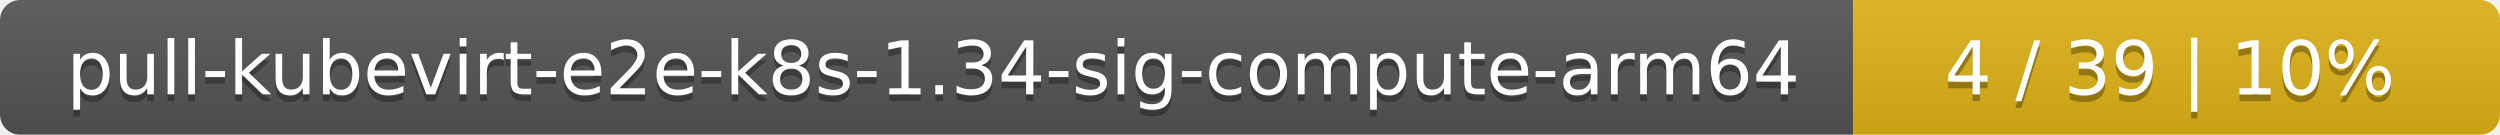
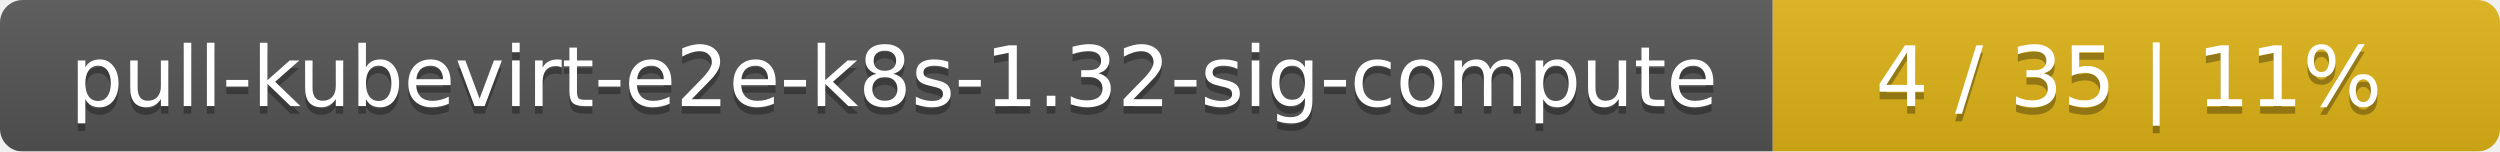
- <svg xmlns="http://www.w3.org/2000/svg" width="371" height="20">
+ <svg xmlns="http://www.w3.org/2000/svg" width="330" height="20">
  <linearGradient id="smooth" x2="0" y2="100%">
    <stop offset="0" stop-color="#bbb" stop-opacity=".1" />
    <stop offset="1" stop-opacity=".1" />
  </linearGradient>
  <mask id="round">
-     <rect width="371" height="20" rx="3" fill="#fff" />
+     <rect width="330" height="20" rx="3" fill="#fff" />
  </mask>
  <g mask="url(#round)">
-     <rect width="275" height="20" fill="#555" />
-     <rect x="275" width="96" height="20" fill="#dfb317" />
-     <rect width="371" height="20" fill="url(#smooth)" />
+     <rect width="234" height="20" fill="#555" />
+     <rect x="234" width="96" height="20" fill="#dfb317" />
+     <rect width="330" height="20" fill="url(#smooth)" />
  </g>
  <g fill="#fff" text-anchor="middle" font-family="DejaVu Sans,Verdana,Geneva,sans-serif" font-size="11">
-     <text x="138.5" y="15" fill="#010101" fill-opacity=".3">pull-kubevirt-e2e-k8s-1.34-sig-compute-arm64</text>
-     <text x="138.5" y="14">pull-kubevirt-e2e-k8s-1.34-sig-compute-arm64</text>
-     <text x="322" y="15" fill="#010101" fill-opacity=".3">4 / 39    |    10%</text>
-     <text x="322" y="14">4 / 39    |    10%</text>
+     <text x="118" y="15" fill="#010101" fill-opacity=".3">pull-kubevirt-e2e-k8s-1.32-sig-compute</text>
+     <text x="118" y="14">pull-kubevirt-e2e-k8s-1.32-sig-compute</text>
+     <text x="281" y="15" fill="#010101" fill-opacity=".3">4 / 35    |    11%</text>
+     <text x="281" y="14">4 / 35    |    11%</text>
  </g>
</svg>
